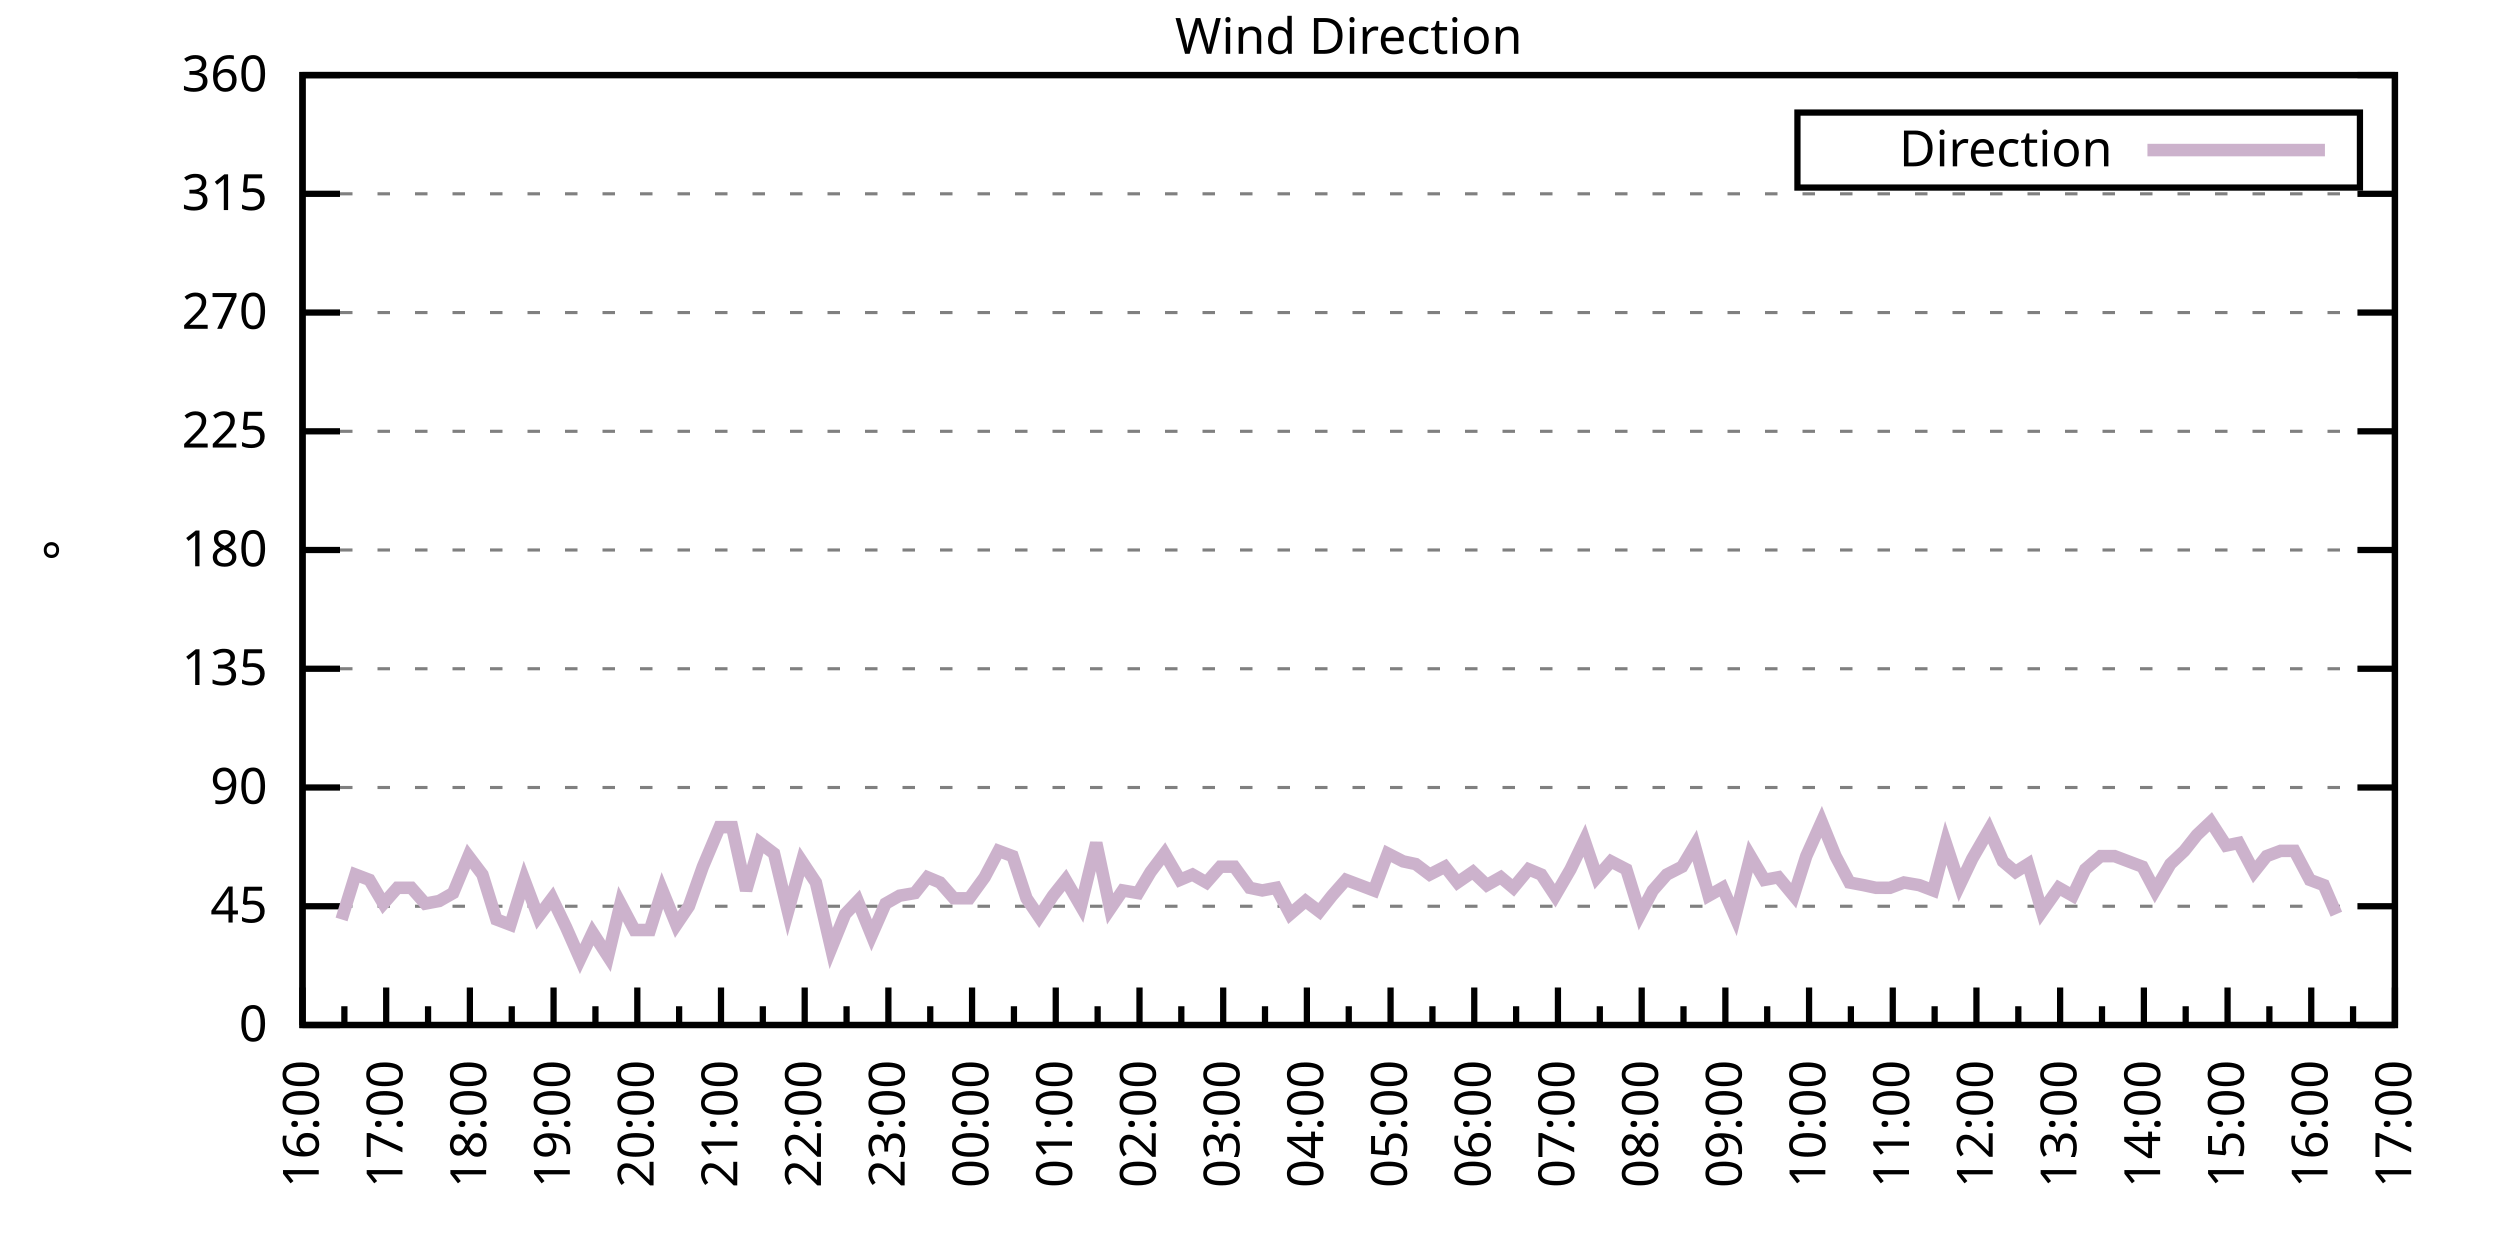
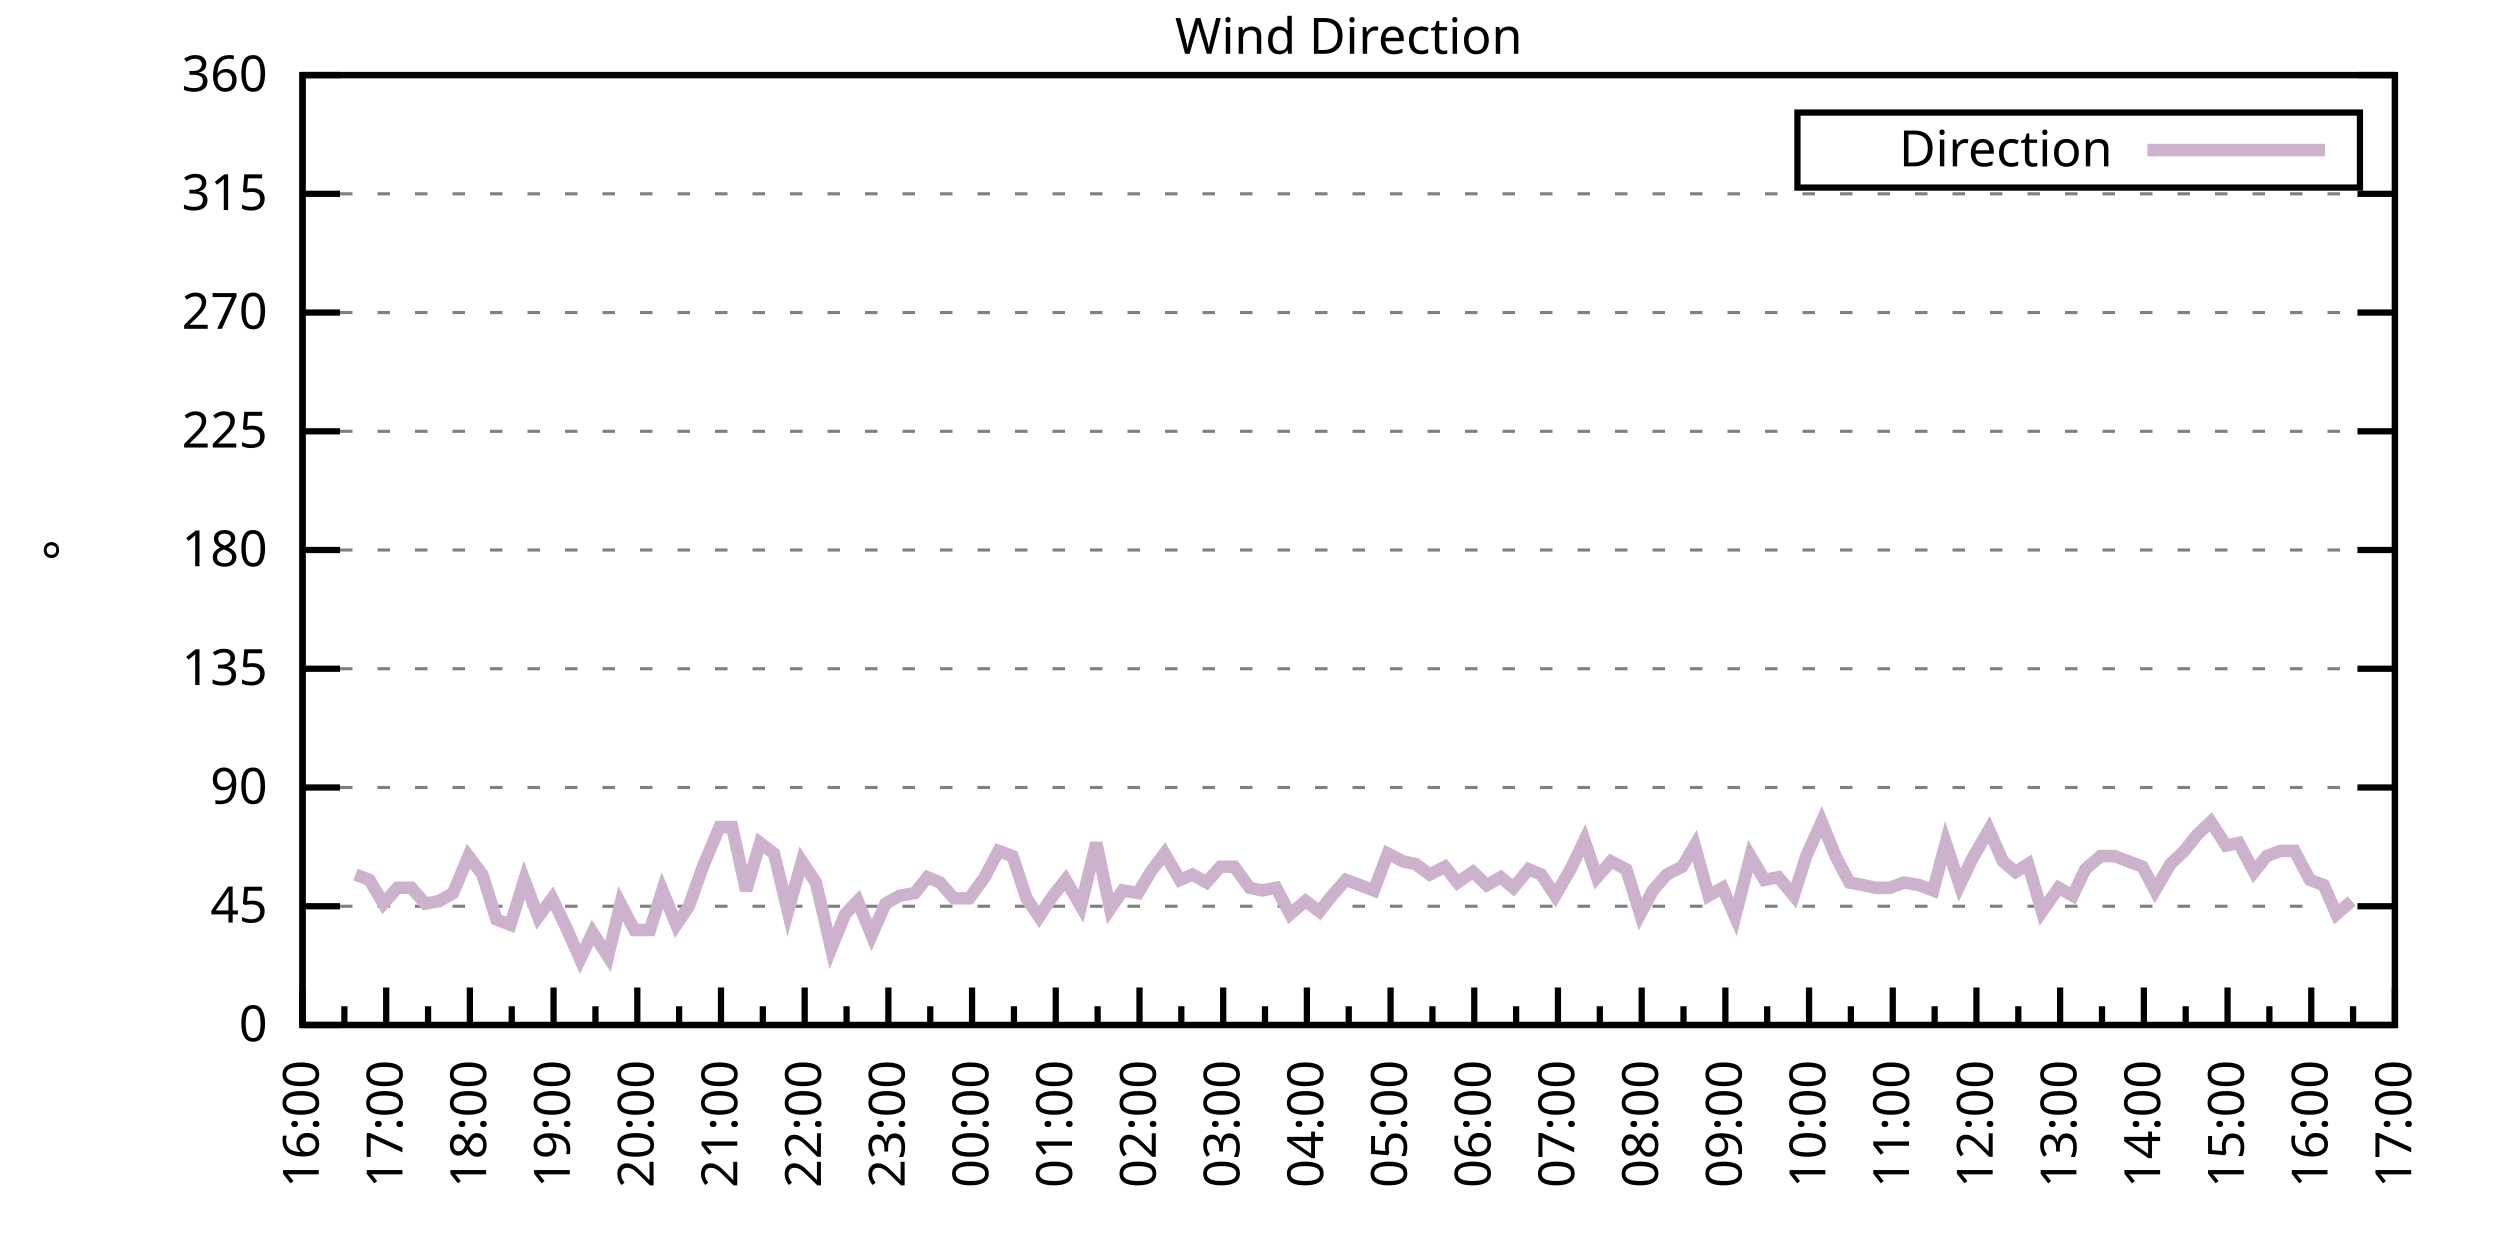
<svg xmlns="http://www.w3.org/2000/svg" xmlns:xlink="http://www.w3.org/1999/xlink" width="400" height="200" viewBox="0 0 400 200">
  <g id="gnuplot_canvas">
    <rect x="0" y="0" width="400" height="200" fill="none" />
    <defs>
      <circle id="gpDot" r="0.5" stroke-width="0.5" stroke="currentColor" />
      <path id="gpPt0" stroke-width="0.333" stroke="currentColor" d="M-1,0 h2 M0,-1 v2" />
      <path id="gpPt1" stroke-width="0.333" stroke="currentColor" d="M-1,-1 L1,1 M1,-1 L-1,1" />
      <path id="gpPt2" stroke-width="0.333" stroke="currentColor" d="M-1,0 L1,0 M0,-1 L0,1 M-1,-1 L1,1 M-1,1 L1,-1" />
      <rect id="gpPt3" stroke-width="0.333" stroke="currentColor" x="-1" y="-1" width="2" height="2" />
      <rect id="gpPt4" stroke-width="0.333" stroke="currentColor" fill="currentColor" x="-1" y="-1" width="2" height="2" />
      <circle id="gpPt5" stroke-width="0.333" stroke="currentColor" cx="0" cy="0" r="1" />
      <use xlink:href="#gpPt5" id="gpPt6" fill="currentColor" stroke="none" />
      <path id="gpPt7" stroke-width="0.333" stroke="currentColor" d="M0,-1.33 L-1.33,0.67 L1.33,0.67 z" />
      <use xlink:href="#gpPt7" id="gpPt8" fill="currentColor" stroke="none" />
      <use xlink:href="#gpPt7" id="gpPt9" stroke="currentColor" transform="rotate(180)" />
      <use xlink:href="#gpPt9" id="gpPt10" fill="currentColor" stroke="none" />
      <use xlink:href="#gpPt3" id="gpPt11" stroke="currentColor" transform="rotate(45)" />
      <use xlink:href="#gpPt11" id="gpPt12" fill="currentColor" stroke="none" />
      <path id="gpPt13" stroke-width="0.333" stroke="currentColor" d="M0,1.330 L1.265,0.411 L0.782,-1.067 L-0.782,-1.076 L-1.265,0.411 z" />
      <use xlink:href="#gpPt13" id="gpPt14" fill="currentColor" stroke="none" />
      <filter id="textbox" filterUnits="objectBoundingBox" x="0" y="0" height="1" width="1">
        <feFlood flood-color="white" flood-opacity="1" result="bgnd" />
        <feComposite in="SourceGraphic" in2="bgnd" operator="atop" />
      </filter>
      <filter id="greybox" filterUnits="objectBoundingBox" x="0" y="0" height="1" width="1">
        <feFlood flood-color="lightgrey" flood-opacity="1" result="grey" />
        <feComposite in="SourceGraphic" in2="grey" operator="atop" />
      </filter>
    </defs>
    <g fill="none" color="white" stroke="currentColor" stroke-width="1.00" stroke-linecap="butt" stroke-linejoin="miter">
</g>
    <g fill="none" color="black" stroke="currentColor" stroke-width="1.00" stroke-linecap="butt" stroke-linejoin="miter">
      <g stroke="none" shape-rendering="crispEdges">
        <polygon fill="rgb(255, 255, 255)" points="48.40,164.00 383.18,164.00 383.18,12.02 48.40,12.02 " />
      </g>
    </g>
    <g fill="none" color="black" stroke="currentColor" stroke-width="1.00" stroke-linecap="butt" stroke-linejoin="miter">
</g>
    <g fill="none" color="black" stroke="black" stroke-width="0.50" stroke-linecap="butt" stroke-linejoin="miter">
</g>
    <g fill="none" color="gray" stroke="currentColor" stroke-width="0.50" stroke-linecap="butt" stroke-linejoin="miter">
      <path stroke="gray" stroke-dasharray="2,4" class="gridline" d="M48.40,164.00 L383.19,164.00  " />
    </g>
    <g fill="none" color="gray" stroke="gray" stroke-width="1.00" stroke-linecap="butt" stroke-linejoin="miter">
</g>
    <g fill="none" color="black" stroke="currentColor" stroke-width="1.00" stroke-linecap="butt" stroke-linejoin="miter">
      <path stroke="black" d="M48.40,164.00 L54.40,164.00 M383.19,164.00 L377.19,164.00  " />
      <g transform="translate(42.80,166.60)" stroke="none" fill="black" font-family="Sans" font-size="8.00" text-anchor="end">
        <text>
          <tspan font-family="Sans"> 0</tspan>
        </text>
      </g>
    </g>
    <g fill="none" color="black" stroke="currentColor" stroke-width="1.00" stroke-linecap="butt" stroke-linejoin="miter">
</g>
    <g fill="none" color="black" stroke="black" stroke-width="0.50" stroke-linecap="butt" stroke-linejoin="miter">
</g>
    <g fill="none" color="gray" stroke="currentColor" stroke-width="0.50" stroke-linecap="butt" stroke-linejoin="miter">
      <path stroke="gray" stroke-dasharray="2,4" class="gridline" d="M48.40,145.00 L383.19,145.00  " />
    </g>
    <g fill="none" color="gray" stroke="gray" stroke-width="1.00" stroke-linecap="butt" stroke-linejoin="miter">
</g>
    <g fill="none" color="black" stroke="currentColor" stroke-width="1.00" stroke-linecap="butt" stroke-linejoin="miter">
      <path stroke="black" d="M48.40,145.00 L54.40,145.00 M383.19,145.00 L377.19,145.00  " />
      <g transform="translate(42.80,147.60)" stroke="none" fill="black" font-family="Sans" font-size="8.00" text-anchor="end">
        <text>
          <tspan font-family="Sans"> 45</tspan>
        </text>
      </g>
    </g>
    <g fill="none" color="black" stroke="currentColor" stroke-width="1.00" stroke-linecap="butt" stroke-linejoin="miter">
</g>
    <g fill="none" color="black" stroke="black" stroke-width="0.50" stroke-linecap="butt" stroke-linejoin="miter">
</g>
    <g fill="none" color="gray" stroke="currentColor" stroke-width="0.50" stroke-linecap="butt" stroke-linejoin="miter">
      <path stroke="gray" stroke-dasharray="2,4" class="gridline" d="M48.40,126.00 L383.19,126.00  " />
    </g>
    <g fill="none" color="gray" stroke="gray" stroke-width="1.00" stroke-linecap="butt" stroke-linejoin="miter">
</g>
    <g fill="none" color="black" stroke="currentColor" stroke-width="1.00" stroke-linecap="butt" stroke-linejoin="miter">
      <path stroke="black" d="M48.40,126.00 L54.40,126.00 M383.19,126.00 L377.19,126.00  " />
      <g transform="translate(42.80,128.60)" stroke="none" fill="black" font-family="Sans" font-size="8.00" text-anchor="end">
        <text>
          <tspan font-family="Sans"> 90</tspan>
        </text>
      </g>
    </g>
    <g fill="none" color="black" stroke="currentColor" stroke-width="1.00" stroke-linecap="butt" stroke-linejoin="miter">
</g>
    <g fill="none" color="black" stroke="black" stroke-width="0.50" stroke-linecap="butt" stroke-linejoin="miter">
</g>
    <g fill="none" color="gray" stroke="currentColor" stroke-width="0.50" stroke-linecap="butt" stroke-linejoin="miter">
      <path stroke="gray" stroke-dasharray="2,4" class="gridline" d="M48.40,107.00 L383.19,107.00  " />
    </g>
    <g fill="none" color="gray" stroke="gray" stroke-width="1.00" stroke-linecap="butt" stroke-linejoin="miter">
</g>
    <g fill="none" color="black" stroke="currentColor" stroke-width="1.00" stroke-linecap="butt" stroke-linejoin="miter">
      <path stroke="black" d="M48.40,107.00 L54.40,107.00 M383.19,107.00 L377.19,107.00  " />
      <g transform="translate(42.80,109.60)" stroke="none" fill="black" font-family="Sans" font-size="8.00" text-anchor="end">
        <text>
          <tspan font-family="Sans"> 135</tspan>
        </text>
      </g>
    </g>
    <g fill="none" color="black" stroke="currentColor" stroke-width="1.00" stroke-linecap="butt" stroke-linejoin="miter">
</g>
    <g fill="none" color="black" stroke="black" stroke-width="0.50" stroke-linecap="butt" stroke-linejoin="miter">
</g>
    <g fill="none" color="gray" stroke="currentColor" stroke-width="0.50" stroke-linecap="butt" stroke-linejoin="miter">
      <path stroke="gray" stroke-dasharray="2,4" class="gridline" d="M48.40,88.00 L383.19,88.00  " />
    </g>
    <g fill="none" color="gray" stroke="gray" stroke-width="1.00" stroke-linecap="butt" stroke-linejoin="miter">
</g>
    <g fill="none" color="black" stroke="currentColor" stroke-width="1.00" stroke-linecap="butt" stroke-linejoin="miter">
      <path stroke="black" d="M48.40,88.00 L54.40,88.00 M383.19,88.00 L377.19,88.00  " />
      <g transform="translate(42.80,90.60)" stroke="none" fill="black" font-family="Sans" font-size="8.00" text-anchor="end">
        <text>
          <tspan font-family="Sans"> 180</tspan>
        </text>
      </g>
    </g>
    <g fill="none" color="black" stroke="currentColor" stroke-width="1.00" stroke-linecap="butt" stroke-linejoin="miter">
</g>
    <g fill="none" color="black" stroke="black" stroke-width="0.50" stroke-linecap="butt" stroke-linejoin="miter">
</g>
    <g fill="none" color="gray" stroke="currentColor" stroke-width="0.50" stroke-linecap="butt" stroke-linejoin="miter">
      <path stroke="gray" stroke-dasharray="2,4" class="gridline" d="M48.40,69.01 L383.19,69.01  " />
    </g>
    <g fill="none" color="gray" stroke="gray" stroke-width="1.00" stroke-linecap="butt" stroke-linejoin="miter">
</g>
    <g fill="none" color="black" stroke="currentColor" stroke-width="1.00" stroke-linecap="butt" stroke-linejoin="miter">
      <path stroke="black" d="M48.40,69.01 L54.40,69.01 M383.19,69.01 L377.19,69.01  " />
      <g transform="translate(42.80,71.61)" stroke="none" fill="black" font-family="Sans" font-size="8.00" text-anchor="end">
        <text>
          <tspan font-family="Sans"> 225</tspan>
        </text>
      </g>
    </g>
    <g fill="none" color="black" stroke="currentColor" stroke-width="1.00" stroke-linecap="butt" stroke-linejoin="miter">
</g>
    <g fill="none" color="black" stroke="black" stroke-width="0.50" stroke-linecap="butt" stroke-linejoin="miter">
</g>
    <g fill="none" color="gray" stroke="currentColor" stroke-width="0.50" stroke-linecap="butt" stroke-linejoin="miter">
      <path stroke="gray" stroke-dasharray="2,4" class="gridline" d="M48.40,50.01 L383.19,50.01  " />
    </g>
    <g fill="none" color="gray" stroke="gray" stroke-width="1.00" stroke-linecap="butt" stroke-linejoin="miter">
</g>
    <g fill="none" color="black" stroke="currentColor" stroke-width="1.00" stroke-linecap="butt" stroke-linejoin="miter">
      <path stroke="black" d="M48.40,50.01 L54.40,50.01 M383.19,50.01 L377.19,50.01  " />
      <g transform="translate(42.80,52.61)" stroke="none" fill="black" font-family="Sans" font-size="8.00" text-anchor="end">
        <text>
          <tspan font-family="Sans"> 270</tspan>
        </text>
      </g>
    </g>
    <g fill="none" color="black" stroke="currentColor" stroke-width="1.00" stroke-linecap="butt" stroke-linejoin="miter">
</g>
    <g fill="none" color="black" stroke="black" stroke-width="0.50" stroke-linecap="butt" stroke-linejoin="miter">
</g>
    <g fill="none" color="gray" stroke="currentColor" stroke-width="0.50" stroke-linecap="butt" stroke-linejoin="miter">
      <path stroke="gray" stroke-dasharray="2,4" class="gridline" d="M48.40,31.01 L383.19,31.01  " />
    </g>
    <g fill="none" color="gray" stroke="gray" stroke-width="1.00" stroke-linecap="butt" stroke-linejoin="miter">
</g>
    <g fill="none" color="black" stroke="currentColor" stroke-width="1.00" stroke-linecap="butt" stroke-linejoin="miter">
      <path stroke="black" d="M48.40,31.01 L54.40,31.01 M383.19,31.01 L377.19,31.01  " />
      <g transform="translate(42.80,33.61)" stroke="none" fill="black" font-family="Sans" font-size="8.00" text-anchor="end">
        <text>
          <tspan font-family="Sans"> 315</tspan>
        </text>
      </g>
    </g>
    <g fill="none" color="black" stroke="currentColor" stroke-width="1.00" stroke-linecap="butt" stroke-linejoin="miter">
</g>
    <g fill="none" color="black" stroke="black" stroke-width="0.50" stroke-linecap="butt" stroke-linejoin="miter">
</g>
    <g fill="none" color="gray" stroke="currentColor" stroke-width="0.50" stroke-linecap="butt" stroke-linejoin="miter">
      <path stroke="gray" stroke-dasharray="2,4" class="gridline" d="M48.40,12.01 L383.19,12.01  " />
    </g>
    <g fill="none" color="gray" stroke="gray" stroke-width="1.00" stroke-linecap="butt" stroke-linejoin="miter">
</g>
    <g fill="none" color="black" stroke="currentColor" stroke-width="1.00" stroke-linecap="butt" stroke-linejoin="miter">
      <path stroke="black" d="M48.40,12.01 L54.40,12.01 M383.19,12.01 L377.19,12.01  " />
      <g transform="translate(42.80,14.61)" stroke="none" fill="black" font-family="Sans" font-size="8.00" text-anchor="end">
        <text>
          <tspan font-family="Sans"> 360</tspan>
        </text>
      </g>
    </g>
    <g fill="none" color="black" stroke="currentColor" stroke-width="1.00" stroke-linecap="butt" stroke-linejoin="miter">
      <path stroke="black" d="M48.40,164.00 L48.40,158.00  " />
      <g transform="translate(51.00,169.60) rotate(270)" stroke="none" fill="black" font-family="Sans" font-size="8.00" text-anchor="end">
        <text>
          <tspan font-family="Sans">16:00</tspan>
        </text>
      </g>
    </g>
    <g fill="none" color="black" stroke="currentColor" stroke-width="1.00" stroke-linecap="butt" stroke-linejoin="miter">
      <path stroke="black" d="M55.10,164.00 L55.10,161.00 M61.79,164.00 L61.79,158.00  " />
      <g transform="translate(64.39,169.60) rotate(270)" stroke="none" fill="black" font-family="Sans" font-size="8.00" text-anchor="end">
        <text>
          <tspan font-family="Sans">17:00</tspan>
        </text>
      </g>
    </g>
    <g fill="none" color="black" stroke="currentColor" stroke-width="1.00" stroke-linecap="butt" stroke-linejoin="miter">
      <path stroke="black" d="M68.49,164.00 L68.49,161.00 M75.18,164.00 L75.18,158.00  " />
      <g transform="translate(77.78,169.60) rotate(270)" stroke="none" fill="black" font-family="Sans" font-size="8.00" text-anchor="end">
        <text>
          <tspan font-family="Sans">18:00</tspan>
        </text>
      </g>
    </g>
    <g fill="none" color="black" stroke="currentColor" stroke-width="1.00" stroke-linecap="butt" stroke-linejoin="miter">
      <path stroke="black" d="M81.88,164.00 L81.88,161.00 M88.57,164.00 L88.57,158.00  " />
      <g transform="translate(91.17,169.60) rotate(270)" stroke="none" fill="black" font-family="Sans" font-size="8.00" text-anchor="end">
        <text>
          <tspan font-family="Sans">19:00</tspan>
        </text>
      </g>
    </g>
    <g fill="none" color="black" stroke="currentColor" stroke-width="1.00" stroke-linecap="butt" stroke-linejoin="miter">
      <path stroke="black" d="M95.27,164.00 L95.27,161.00 M101.97,164.00 L101.97,158.00  " />
      <g transform="translate(104.57,169.60) rotate(270)" stroke="none" fill="black" font-family="Sans" font-size="8.00" text-anchor="end">
        <text>
          <tspan font-family="Sans">20:00</tspan>
        </text>
      </g>
    </g>
    <g fill="none" color="black" stroke="currentColor" stroke-width="1.00" stroke-linecap="butt" stroke-linejoin="miter">
      <path stroke="black" d="M108.66,164.00 L108.66,161.00 M115.36,164.00 L115.36,158.00  " />
      <g transform="translate(117.96,169.60) rotate(270)" stroke="none" fill="black" font-family="Sans" font-size="8.00" text-anchor="end">
        <text>
          <tspan font-family="Sans">21:00</tspan>
        </text>
      </g>
    </g>
    <g fill="none" color="black" stroke="currentColor" stroke-width="1.00" stroke-linecap="butt" stroke-linejoin="miter">
      <path stroke="black" d="M122.05,164.00 L122.05,161.00 M128.75,164.00 L128.75,158.00  " />
      <g transform="translate(131.35,169.60) rotate(270)" stroke="none" fill="black" font-family="Sans" font-size="8.00" text-anchor="end">
        <text>
          <tspan font-family="Sans">22:00</tspan>
        </text>
      </g>
    </g>
    <g fill="none" color="black" stroke="currentColor" stroke-width="1.00" stroke-linecap="butt" stroke-linejoin="miter">
      <path stroke="black" d="M135.45,164.00 L135.45,161.00 M142.14,164.00 L142.14,158.00  " />
      <g transform="translate(144.74,169.60) rotate(270)" stroke="none" fill="black" font-family="Sans" font-size="8.00" text-anchor="end">
        <text>
          <tspan font-family="Sans">23:00</tspan>
        </text>
      </g>
    </g>
    <g fill="none" color="black" stroke="currentColor" stroke-width="1.00" stroke-linecap="butt" stroke-linejoin="miter">
      <path stroke="black" d="M148.84,164.00 L148.84,161.00 M155.53,164.00 L155.53,158.00  " />
      <g transform="translate(158.13,169.60) rotate(270)" stroke="none" fill="black" font-family="Sans" font-size="8.00" text-anchor="end">
        <text>
          <tspan font-family="Sans">00:00</tspan>
        </text>
      </g>
    </g>
    <g fill="none" color="black" stroke="currentColor" stroke-width="1.00" stroke-linecap="butt" stroke-linejoin="miter">
      <path stroke="black" d="M162.23,164.00 L162.23,161.00 M168.92,164.00 L168.92,158.00  " />
      <g transform="translate(171.52,169.60) rotate(270)" stroke="none" fill="black" font-family="Sans" font-size="8.00" text-anchor="end">
        <text>
          <tspan font-family="Sans">01:00</tspan>
        </text>
      </g>
    </g>
    <g fill="none" color="black" stroke="currentColor" stroke-width="1.00" stroke-linecap="butt" stroke-linejoin="miter">
      <path stroke="black" d="M175.62,164.00 L175.62,161.00 M182.32,164.00 L182.32,158.00  " />
      <g transform="translate(184.92,169.60) rotate(270)" stroke="none" fill="black" font-family="Sans" font-size="8.00" text-anchor="end">
        <text>
          <tspan font-family="Sans">02:00</tspan>
        </text>
      </g>
    </g>
    <g fill="none" color="black" stroke="currentColor" stroke-width="1.00" stroke-linecap="butt" stroke-linejoin="miter">
      <path stroke="black" d="M189.01,164.00 L189.01,161.00 M195.71,164.00 L195.71,158.00  " />
      <g transform="translate(198.31,169.60) rotate(270)" stroke="none" fill="black" font-family="Sans" font-size="8.00" text-anchor="end">
        <text>
          <tspan font-family="Sans">03:00</tspan>
        </text>
      </g>
    </g>
    <g fill="none" color="black" stroke="currentColor" stroke-width="1.00" stroke-linecap="butt" stroke-linejoin="miter">
      <path stroke="black" d="M202.40,164.00 L202.40,161.00 M209.10,164.00 L209.10,158.00  " />
      <g transform="translate(211.70,169.60) rotate(270)" stroke="none" fill="black" font-family="Sans" font-size="8.00" text-anchor="end">
        <text>
          <tspan font-family="Sans">04:00</tspan>
        </text>
      </g>
    </g>
    <g fill="none" color="black" stroke="currentColor" stroke-width="1.00" stroke-linecap="butt" stroke-linejoin="miter">
      <path stroke="black" d="M215.80,164.00 L215.80,161.00 M222.49,164.00 L222.49,158.00  " />
      <g transform="translate(225.09,169.60) rotate(270)" stroke="none" fill="black" font-family="Sans" font-size="8.00" text-anchor="end">
        <text>
          <tspan font-family="Sans">05:00</tspan>
        </text>
      </g>
    </g>
    <g fill="none" color="black" stroke="currentColor" stroke-width="1.00" stroke-linecap="butt" stroke-linejoin="miter">
      <path stroke="black" d="M229.19,164.00 L229.19,161.00 M235.88,164.00 L235.88,158.00  " />
      <g transform="translate(238.48,169.60) rotate(270)" stroke="none" fill="black" font-family="Sans" font-size="8.00" text-anchor="end">
        <text>
          <tspan font-family="Sans">06:00</tspan>
        </text>
      </g>
    </g>
    <g fill="none" color="black" stroke="currentColor" stroke-width="1.00" stroke-linecap="butt" stroke-linejoin="miter">
      <path stroke="black" d="M242.58,164.00 L242.58,161.00 M249.27,164.00 L249.27,158.00  " />
      <g transform="translate(251.87,169.60) rotate(270)" stroke="none" fill="black" font-family="Sans" font-size="8.00" text-anchor="end">
        <text>
          <tspan font-family="Sans">07:00</tspan>
        </text>
      </g>
    </g>
    <g fill="none" color="black" stroke="currentColor" stroke-width="1.00" stroke-linecap="butt" stroke-linejoin="miter">
      <path stroke="black" d="M255.97,164.00 L255.97,161.00 M262.67,164.00 L262.67,158.00  " />
      <g transform="translate(265.27,169.60) rotate(270)" stroke="none" fill="black" font-family="Sans" font-size="8.00" text-anchor="end">
        <text>
          <tspan font-family="Sans">08:00</tspan>
        </text>
      </g>
    </g>
    <g fill="none" color="black" stroke="currentColor" stroke-width="1.00" stroke-linecap="butt" stroke-linejoin="miter">
      <path stroke="black" d="M269.36,164.00 L269.36,161.00 M276.06,164.00 L276.06,158.00  " />
      <g transform="translate(278.66,169.60) rotate(270)" stroke="none" fill="black" font-family="Sans" font-size="8.00" text-anchor="end">
        <text>
          <tspan font-family="Sans">09:00</tspan>
        </text>
      </g>
    </g>
    <g fill="none" color="black" stroke="currentColor" stroke-width="1.00" stroke-linecap="butt" stroke-linejoin="miter">
      <path stroke="black" d="M282.75,164.00 L282.75,161.00 M289.45,164.00 L289.45,158.00  " />
      <g transform="translate(292.05,169.60) rotate(270)" stroke="none" fill="black" font-family="Sans" font-size="8.00" text-anchor="end">
        <text>
          <tspan font-family="Sans">10:00</tspan>
        </text>
      </g>
    </g>
    <g fill="none" color="black" stroke="currentColor" stroke-width="1.00" stroke-linecap="butt" stroke-linejoin="miter">
      <path stroke="black" d="M296.14,164.00 L296.14,161.00 M302.84,164.00 L302.84,158.00  " />
      <g transform="translate(305.44,169.60) rotate(270)" stroke="none" fill="black" font-family="Sans" font-size="8.00" text-anchor="end">
        <text>
          <tspan font-family="Sans">11:00</tspan>
        </text>
      </g>
    </g>
    <g fill="none" color="black" stroke="currentColor" stroke-width="1.00" stroke-linecap="butt" stroke-linejoin="miter">
      <path stroke="black" d="M309.54,164.00 L309.54,161.00 M316.23,164.00 L316.23,158.00  " />
      <g transform="translate(318.83,169.60) rotate(270)" stroke="none" fill="black" font-family="Sans" font-size="8.00" text-anchor="end">
        <text>
          <tspan font-family="Sans">12:00</tspan>
        </text>
      </g>
    </g>
    <g fill="none" color="black" stroke="currentColor" stroke-width="1.00" stroke-linecap="butt" stroke-linejoin="miter">
      <path stroke="black" d="M322.93,164.00 L322.93,161.00 M329.62,164.00 L329.62,158.00  " />
      <g transform="translate(332.22,169.60) rotate(270)" stroke="none" fill="black" font-family="Sans" font-size="8.00" text-anchor="end">
        <text>
          <tspan font-family="Sans">13:00</tspan>
        </text>
      </g>
    </g>
    <g fill="none" color="black" stroke="currentColor" stroke-width="1.00" stroke-linecap="butt" stroke-linejoin="miter">
      <path stroke="black" d="M336.32,164.00 L336.32,161.00 M343.02,164.00 L343.02,158.00  " />
      <g transform="translate(345.62,169.60) rotate(270)" stroke="none" fill="black" font-family="Sans" font-size="8.00" text-anchor="end">
        <text>
          <tspan font-family="Sans">14:00</tspan>
        </text>
      </g>
    </g>
    <g fill="none" color="black" stroke="currentColor" stroke-width="1.00" stroke-linecap="butt" stroke-linejoin="miter">
      <path stroke="black" d="M349.71,164.00 L349.71,161.00 M356.41,164.00 L356.41,158.00  " />
      <g transform="translate(359.01,169.60) rotate(270)" stroke="none" fill="black" font-family="Sans" font-size="8.00" text-anchor="end">
        <text>
          <tspan font-family="Sans">15:00</tspan>
        </text>
      </g>
    </g>
    <g fill="none" color="black" stroke="currentColor" stroke-width="1.00" stroke-linecap="butt" stroke-linejoin="miter">
      <path stroke="black" d="M363.10,164.00 L363.10,161.00 M369.80,164.00 L369.80,158.00  " />
      <g transform="translate(372.40,169.60) rotate(270)" stroke="none" fill="black" font-family="Sans" font-size="8.00" text-anchor="end">
        <text>
          <tspan font-family="Sans">16:00</tspan>
        </text>
      </g>
    </g>
    <g fill="none" color="black" stroke="currentColor" stroke-width="1.00" stroke-linecap="butt" stroke-linejoin="miter">
      <path stroke="black" d="M376.49,164.00 L376.49,161.00 M383.19,164.00 L383.19,158.00  " />
      <g transform="translate(385.79,169.60) rotate(270)" stroke="none" fill="black" font-family="Sans" font-size="8.00" text-anchor="end">
        <text>
          <tspan font-family="Sans">17:00</tspan>
        </text>
      </g>
    </g>
    <g fill="none" color="black" stroke="currentColor" stroke-width="1.00" stroke-linecap="butt" stroke-linejoin="miter">
</g>
    <g fill="none" color="black" stroke="currentColor" stroke-width="1.00" stroke-linecap="butt" stroke-linejoin="miter">
      <path stroke="black" d="M48.40,12.01 L48.40,164.00 L383.19,164.00 L383.19,12.01 L48.40,12.01 Z  " />
    </g>
    <g fill="none" color="black" stroke="currentColor" stroke-width="1.00" stroke-linecap="butt" stroke-linejoin="miter">
      <g transform="translate(12.80,88.01) rotate(270)" stroke="none" fill="black" font-family="Sans" font-size="8.00" text-anchor="middle">
        <text>
          <tspan font-family="Sans">°</tspan>
        </text>
      </g>
    </g>
    <g fill="none" color="black" stroke="currentColor" stroke-width="1.00" stroke-linecap="butt" stroke-linejoin="miter">
</g>
    <g fill="none" color="black" stroke="currentColor" stroke-width="1.00" stroke-linecap="butt" stroke-linejoin="miter">
      <path stroke="black" d="M287.59,30.01 L287.59,18.01 L377.59,18.01 L377.59,30.01 L287.59,30.01 Z  " />
    </g>
    <g id="Wind_direction_plot_1">
      <g fill="none" color="white" stroke="black" stroke-width="2.00" stroke-linecap="butt" stroke-linejoin="miter">
</g>
      <g fill="none" color="black" stroke="currentColor" stroke-width="2.00" stroke-linecap="butt" stroke-linejoin="miter">
        <g transform="translate(337.99,26.61)" stroke="none" fill="black" font-family="Sans" font-size="8.00" text-anchor="end">
          <text>
            <tspan font-family="Sans">Direction</tspan>
          </text>
        </g>
      </g>
      <g fill="none" color="black" stroke="currentColor" stroke-width="2.00" stroke-linecap="butt" stroke-linejoin="miter">
-         <path stroke="rgb(204, 178, 204)" d="M343.59,24.01 L371.99,24.01 M54.65,147.11 L56.88,139.93 L59.11,140.78 L61.35,144.58 L63.58,142.05 L65.81,142.05   L68.04,144.58 L70.27,144.16 L72.50,142.89 L74.96,136.98 L77.19,139.93 L79.42,147.11 L81.66,147.96 L83.89,140.78   L86.12,146.69 L88.35,143.73 L90.58,148.38 L92.82,153.45 L94.82,149.22 L97.28,153.02 L99.29,144.58 L101.52,148.80   L103.98,148.80 L105.98,142.47 L108.22,147.96 L110.22,145.00 L112.46,138.67 L115.13,132.34 L117.14,132.34 L119.38,142.47   L121.61,134.87 L123.84,136.56 L126.07,145.85 L128.30,137.82 L130.54,141.20 L132.99,151.76 L135.22,146.27 L137.23,144.16   L139.46,149.65 L141.69,144.58 L143.93,143.31 L146.38,142.89 L148.39,140.36 L150.40,141.20 L152.63,143.73 L155.09,143.73   L157.54,140.36 L159.77,136.14 L162.01,136.98 L164.24,143.73 L166.25,146.69 L168.48,143.31 L170.49,140.78 L172.94,145.00   L175.40,134.87 L177.63,145.42 L179.64,142.47 L182.09,142.89 L184.10,139.51 L186.33,136.56 L188.79,140.78 L190.80,139.93   L193.03,141.20 L195.26,138.67 L197.49,138.67 L199.95,142.05 L201.96,142.47 L204.19,142.05 L206.42,146.27 L208.88,144.16   L211.11,145.85 L213.12,143.31 L215.35,140.78 L217.58,141.62 L219.81,142.47 L222.04,136.56 L224.50,137.82 L226.51,138.25   L228.74,139.93 L231.20,138.67 L233.20,141.20 L235.66,139.51 L237.89,141.62 L240.12,140.36 L242.13,142.05 L244.59,139.09   L246.60,139.93 L248.83,143.31 L251.28,139.09 L253.51,134.45 L255.52,140.36 L257.76,137.82 L260.21,139.09 L262.44,146.27   L264.45,142.47 L266.68,139.93 L269.14,138.67 L271.15,135.29 L273.38,143.31 L275.61,142.05 L277.62,146.69 L280.07,136.98   L282.31,140.78 L284.54,140.36 L286.99,143.31 L289.00,136.98 L291.46,131.49 L293.69,136.98 L295.92,141.20 L298.15,141.62   L300.16,142.05 L302.39,142.05 L304.63,141.20 L307.08,141.62 L309.31,142.47 L311.32,134.87 L313.55,141.62 L315.56,137.40   L318.24,132.76 L320.47,137.82 L322.48,139.51 L324.49,138.25 L326.72,145.85 L329.40,142.05 L331.63,143.31 L333.64,139.09   L336.10,136.98 L338.33,136.98 L342.79,138.67 L344.80,142.47 L347.26,138.25 L349.49,136.14 L351.50,133.60 L353.73,131.49   L356.18,135.29 L358.19,134.87 L360.65,139.51 L362.66,136.98 L364.89,136.14 L367.12,136.14 L369.58,140.78 L371.81,141.62   L373.82,146.27  " />
+         <path stroke="rgb(204, 178, 204)" d="M343.59,24.01 L371.99,24.01 M56.88,139.93 L59.11,140.78 L61.35,144.58 L63.58,142.05 L65.81,142.05 L68.04,144.58   L70.27,144.16 L72.50,142.89 L74.96,136.98 L77.19,139.93 L79.42,147.11 L81.66,147.96 L83.89,140.78 L86.12,146.69   L88.35,143.73 L90.58,148.38 L92.82,153.45 L94.82,149.22 L97.28,153.02 L99.29,144.58 L101.52,148.80 L103.98,148.80   L105.98,142.47 L108.22,147.96 L110.22,145.00 L112.46,138.67 L115.13,132.34 L117.14,132.34 L119.38,142.47 L121.61,134.87   L123.84,136.56 L126.07,145.85 L128.30,137.82 L130.54,141.20 L132.99,151.76 L135.22,146.27 L137.23,144.16 L139.46,149.65   L141.69,144.58 L143.93,143.31 L146.38,142.89 L148.39,140.36 L150.40,141.20 L152.63,143.73 L155.09,143.73 L157.54,140.36   L159.77,136.14 L162.01,136.98 L164.24,143.73 L166.25,146.69 L168.48,143.31 L170.49,140.78 L172.94,145.00 L175.40,134.87   L177.63,145.42 L179.64,142.47 L182.09,142.89 L184.10,139.51 L186.33,136.56 L188.79,140.78 L190.80,139.93 L193.03,141.20   L195.26,138.67 L197.49,138.67 L199.95,142.05 L201.96,142.47 L204.19,142.05 L206.42,146.27 L208.88,144.16 L211.11,145.85   L213.12,143.31 L215.35,140.78 L217.58,141.62 L219.81,142.47 L222.04,136.56 L224.50,137.82 L226.51,138.25 L228.74,139.93   L231.20,138.67 L233.20,141.20 L235.66,139.51 L237.89,141.62 L240.12,140.36 L242.13,142.05 L244.59,139.09 L246.60,139.93   L248.83,143.31 L251.28,139.09 L253.51,134.45 L255.52,140.36 L257.76,137.82 L260.21,139.09 L262.44,146.27 L264.45,142.47   L266.68,139.93 L269.14,138.67 L271.15,135.29 L273.38,143.31 L275.61,142.05 L277.62,146.69 L280.07,136.98 L282.31,140.78   L284.54,140.36 L286.99,143.31 L289.00,136.98 L291.46,131.49 L293.69,136.98 L295.92,141.20 L298.15,141.62 L300.16,142.05   L302.39,142.05 L304.63,141.20 L307.08,141.62 L309.31,142.47 L311.32,134.87 L313.55,141.62 L315.56,137.40 L318.24,132.76   L320.47,137.82 L322.48,139.51 L324.49,138.25 L326.72,145.85 L329.40,142.05 L331.63,143.31 L333.64,139.09 L336.10,136.98   L338.33,136.98 L342.79,138.67 L344.80,142.47 L347.26,138.25 L349.49,136.14 L351.50,133.60 L353.73,131.49 L356.18,135.29   L358.19,134.87 L360.65,139.51 L362.66,136.98 L364.89,136.14 L367.12,136.14 L369.58,140.78 L371.81,141.62 L373.82,146.27   L376.27,144.16  " />
      </g>
    </g>
    <g fill="none" color="black" stroke="currentColor" stroke-width="2.00" stroke-linecap="butt" stroke-linejoin="miter">
</g>
    <g fill="none" color="black" stroke="black" stroke-width="1.00" stroke-linecap="butt" stroke-linejoin="miter">
</g>
    <g fill="none" color="black" stroke="currentColor" stroke-width="1.00" stroke-linecap="butt" stroke-linejoin="miter">
      <path stroke="black" d="M48.40,12.01 L48.40,164.00 L383.19,164.00 L383.19,12.01 L48.40,12.01 Z  " />
    </g>
    <g fill="none" color="black" stroke="currentColor" stroke-width="1.00" stroke-linecap="butt" stroke-linejoin="miter">
      <g transform="translate(215.79,8.61)" stroke="none" fill="black" font-family="Sans" font-size="8.00" text-anchor="middle">
        <text>
          <tspan font-family="Sans">Wind Direction</tspan>
        </text>
      </g>
    </g>
    <g fill="none" color="black" stroke="currentColor" stroke-width="1.00" stroke-linecap="butt" stroke-linejoin="miter">
</g>
  </g>
</svg>
